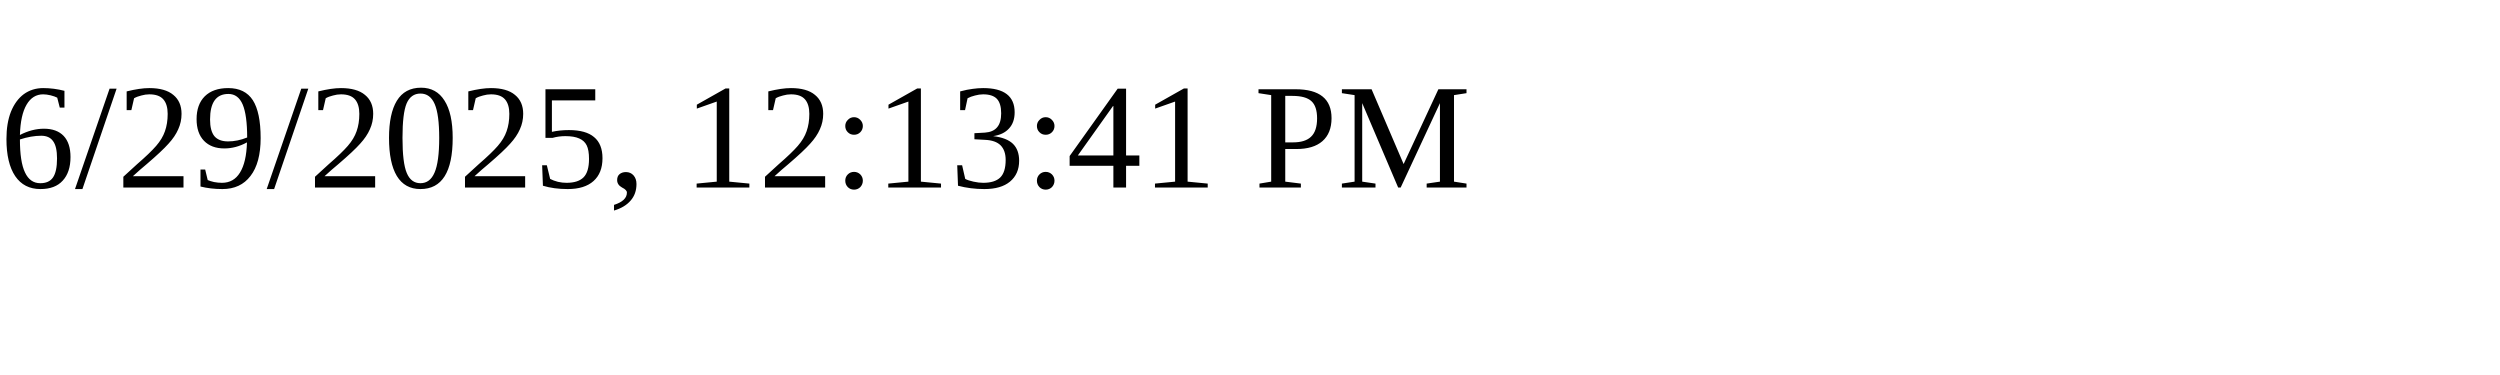
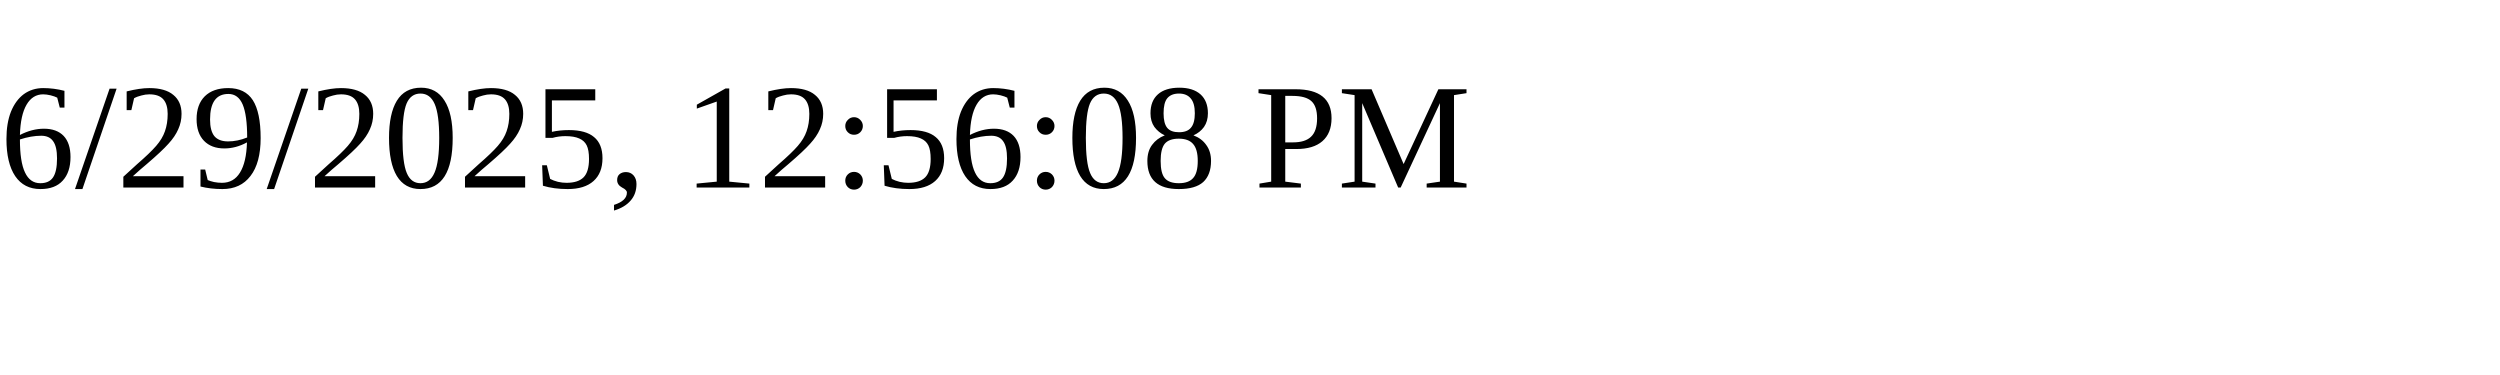
<svg xmlns="http://www.w3.org/2000/svg" height="30" width="200">
-   <text x="0" y="15">6/29/2025, 12:13:41 PM</text>
+   <text x="0" y="15">6/29/2025, 12:56:08 PM</text>
</svg>
